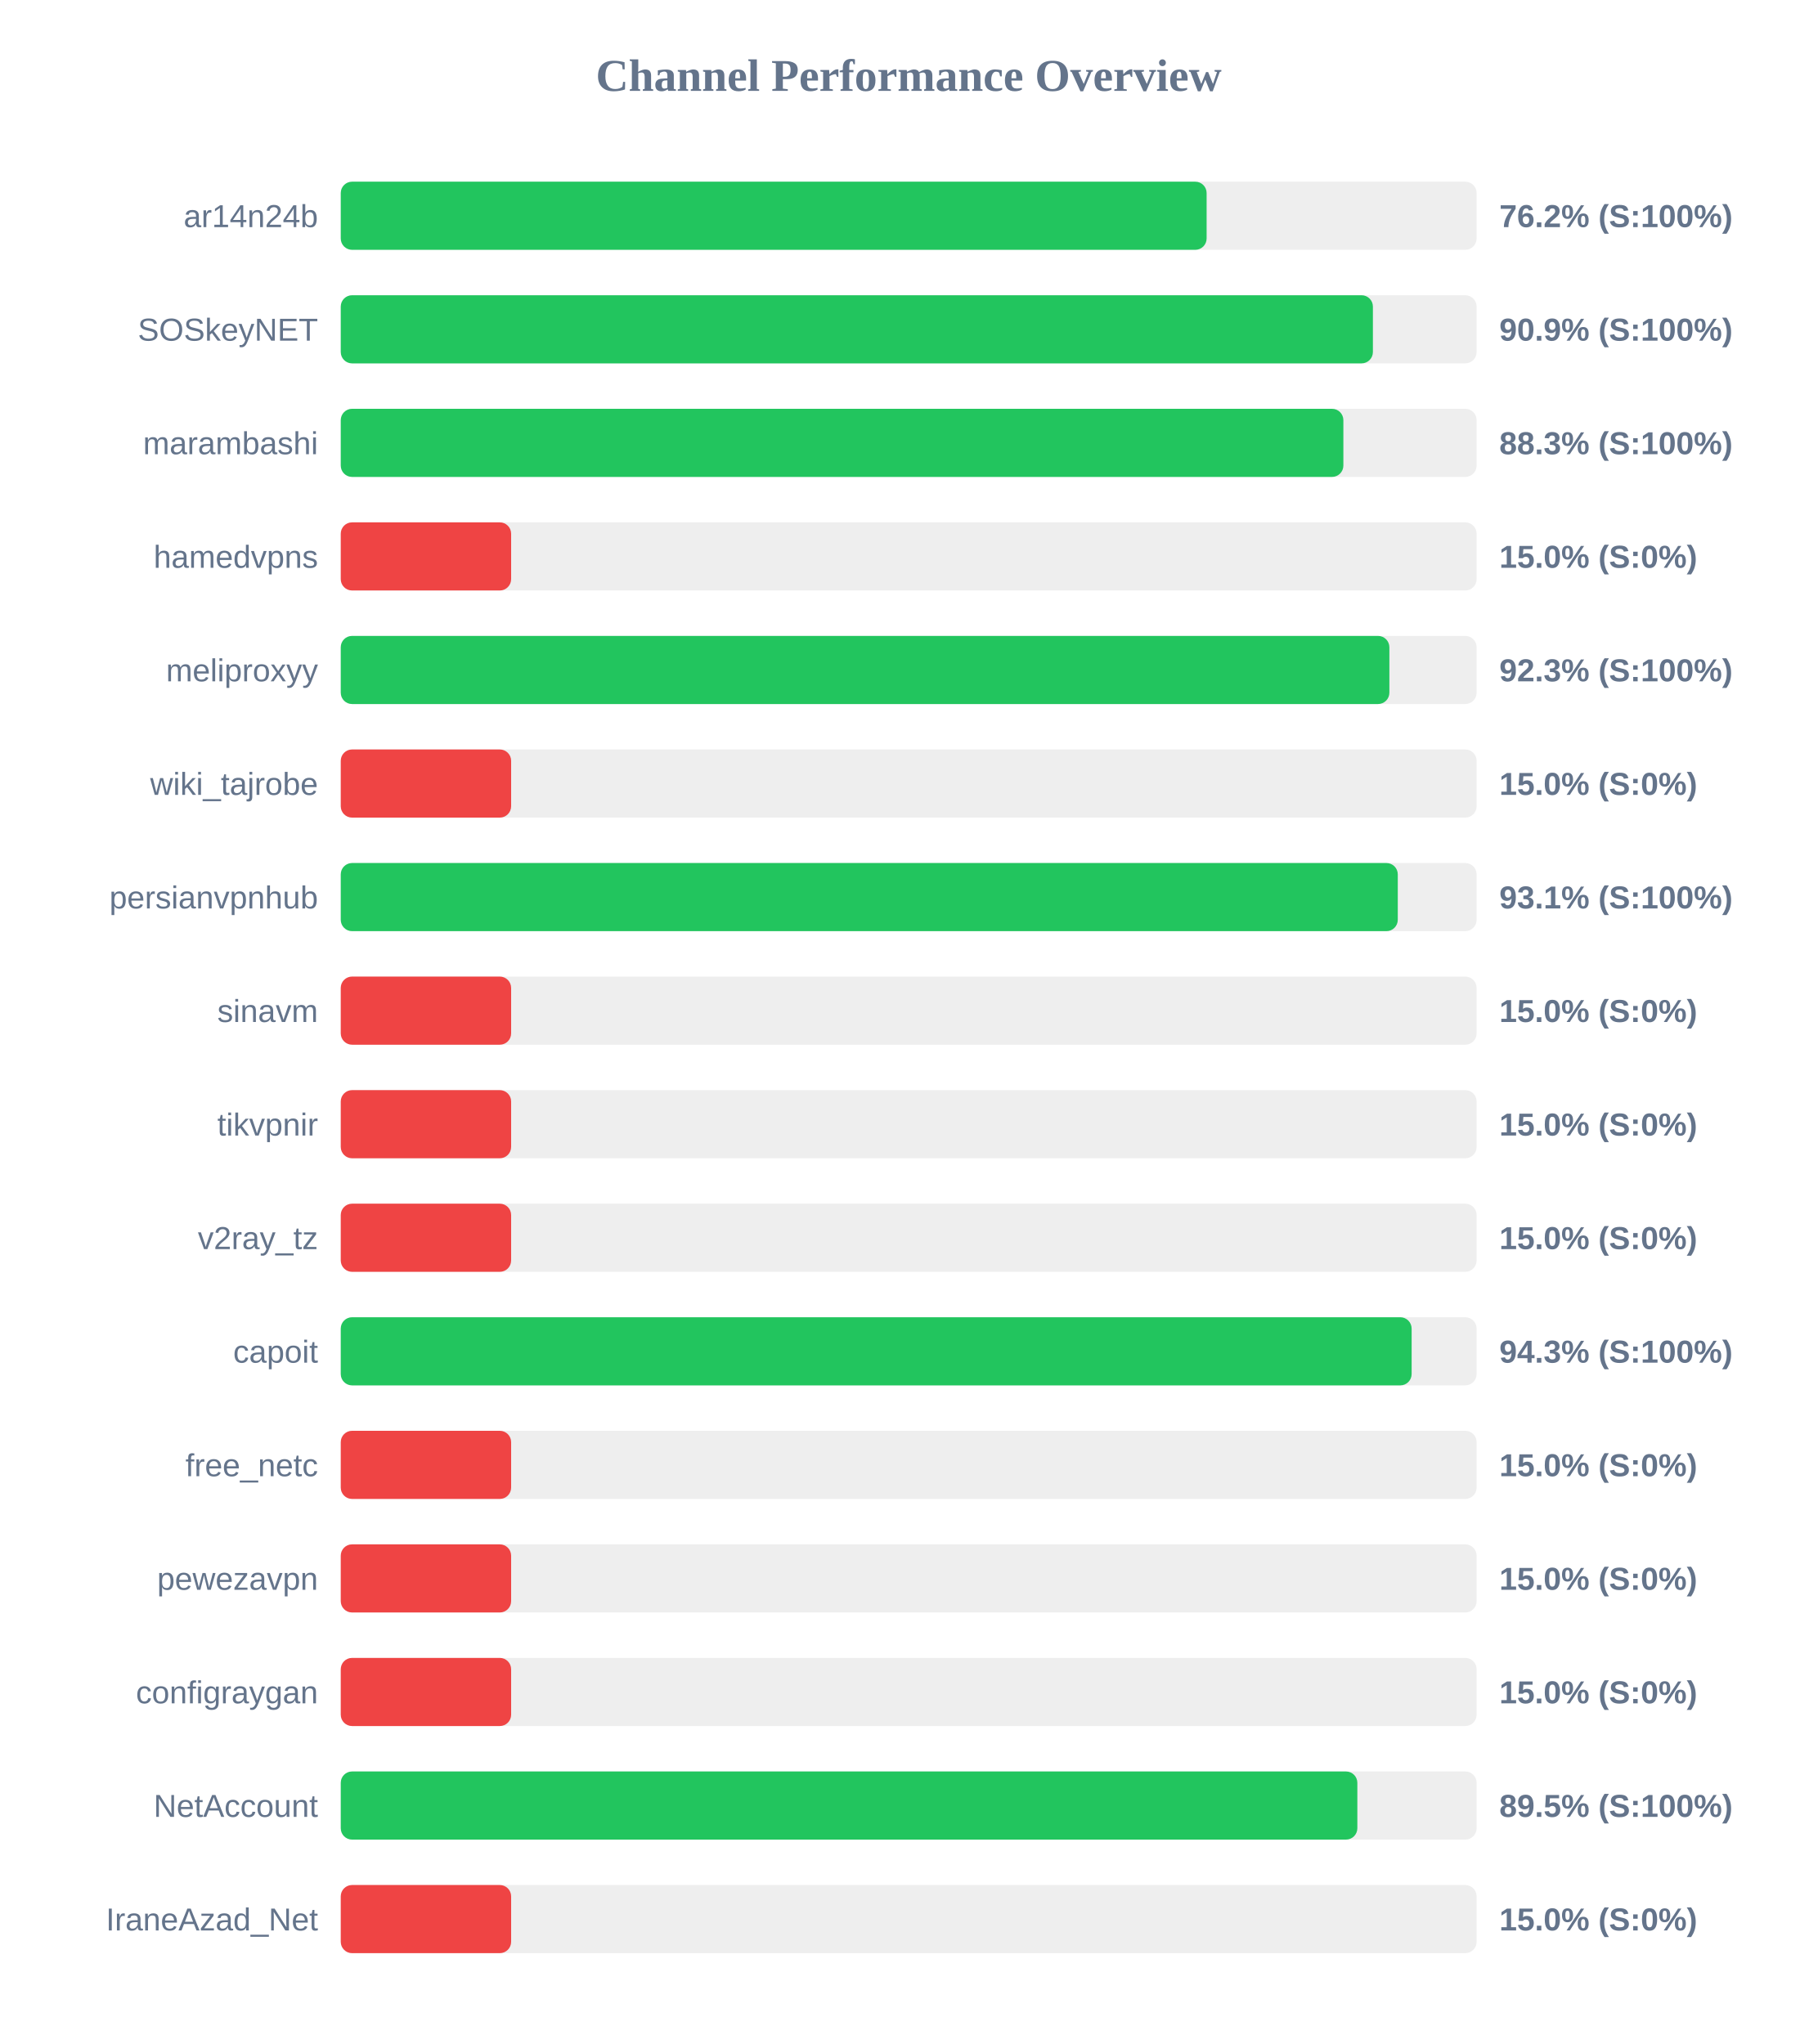
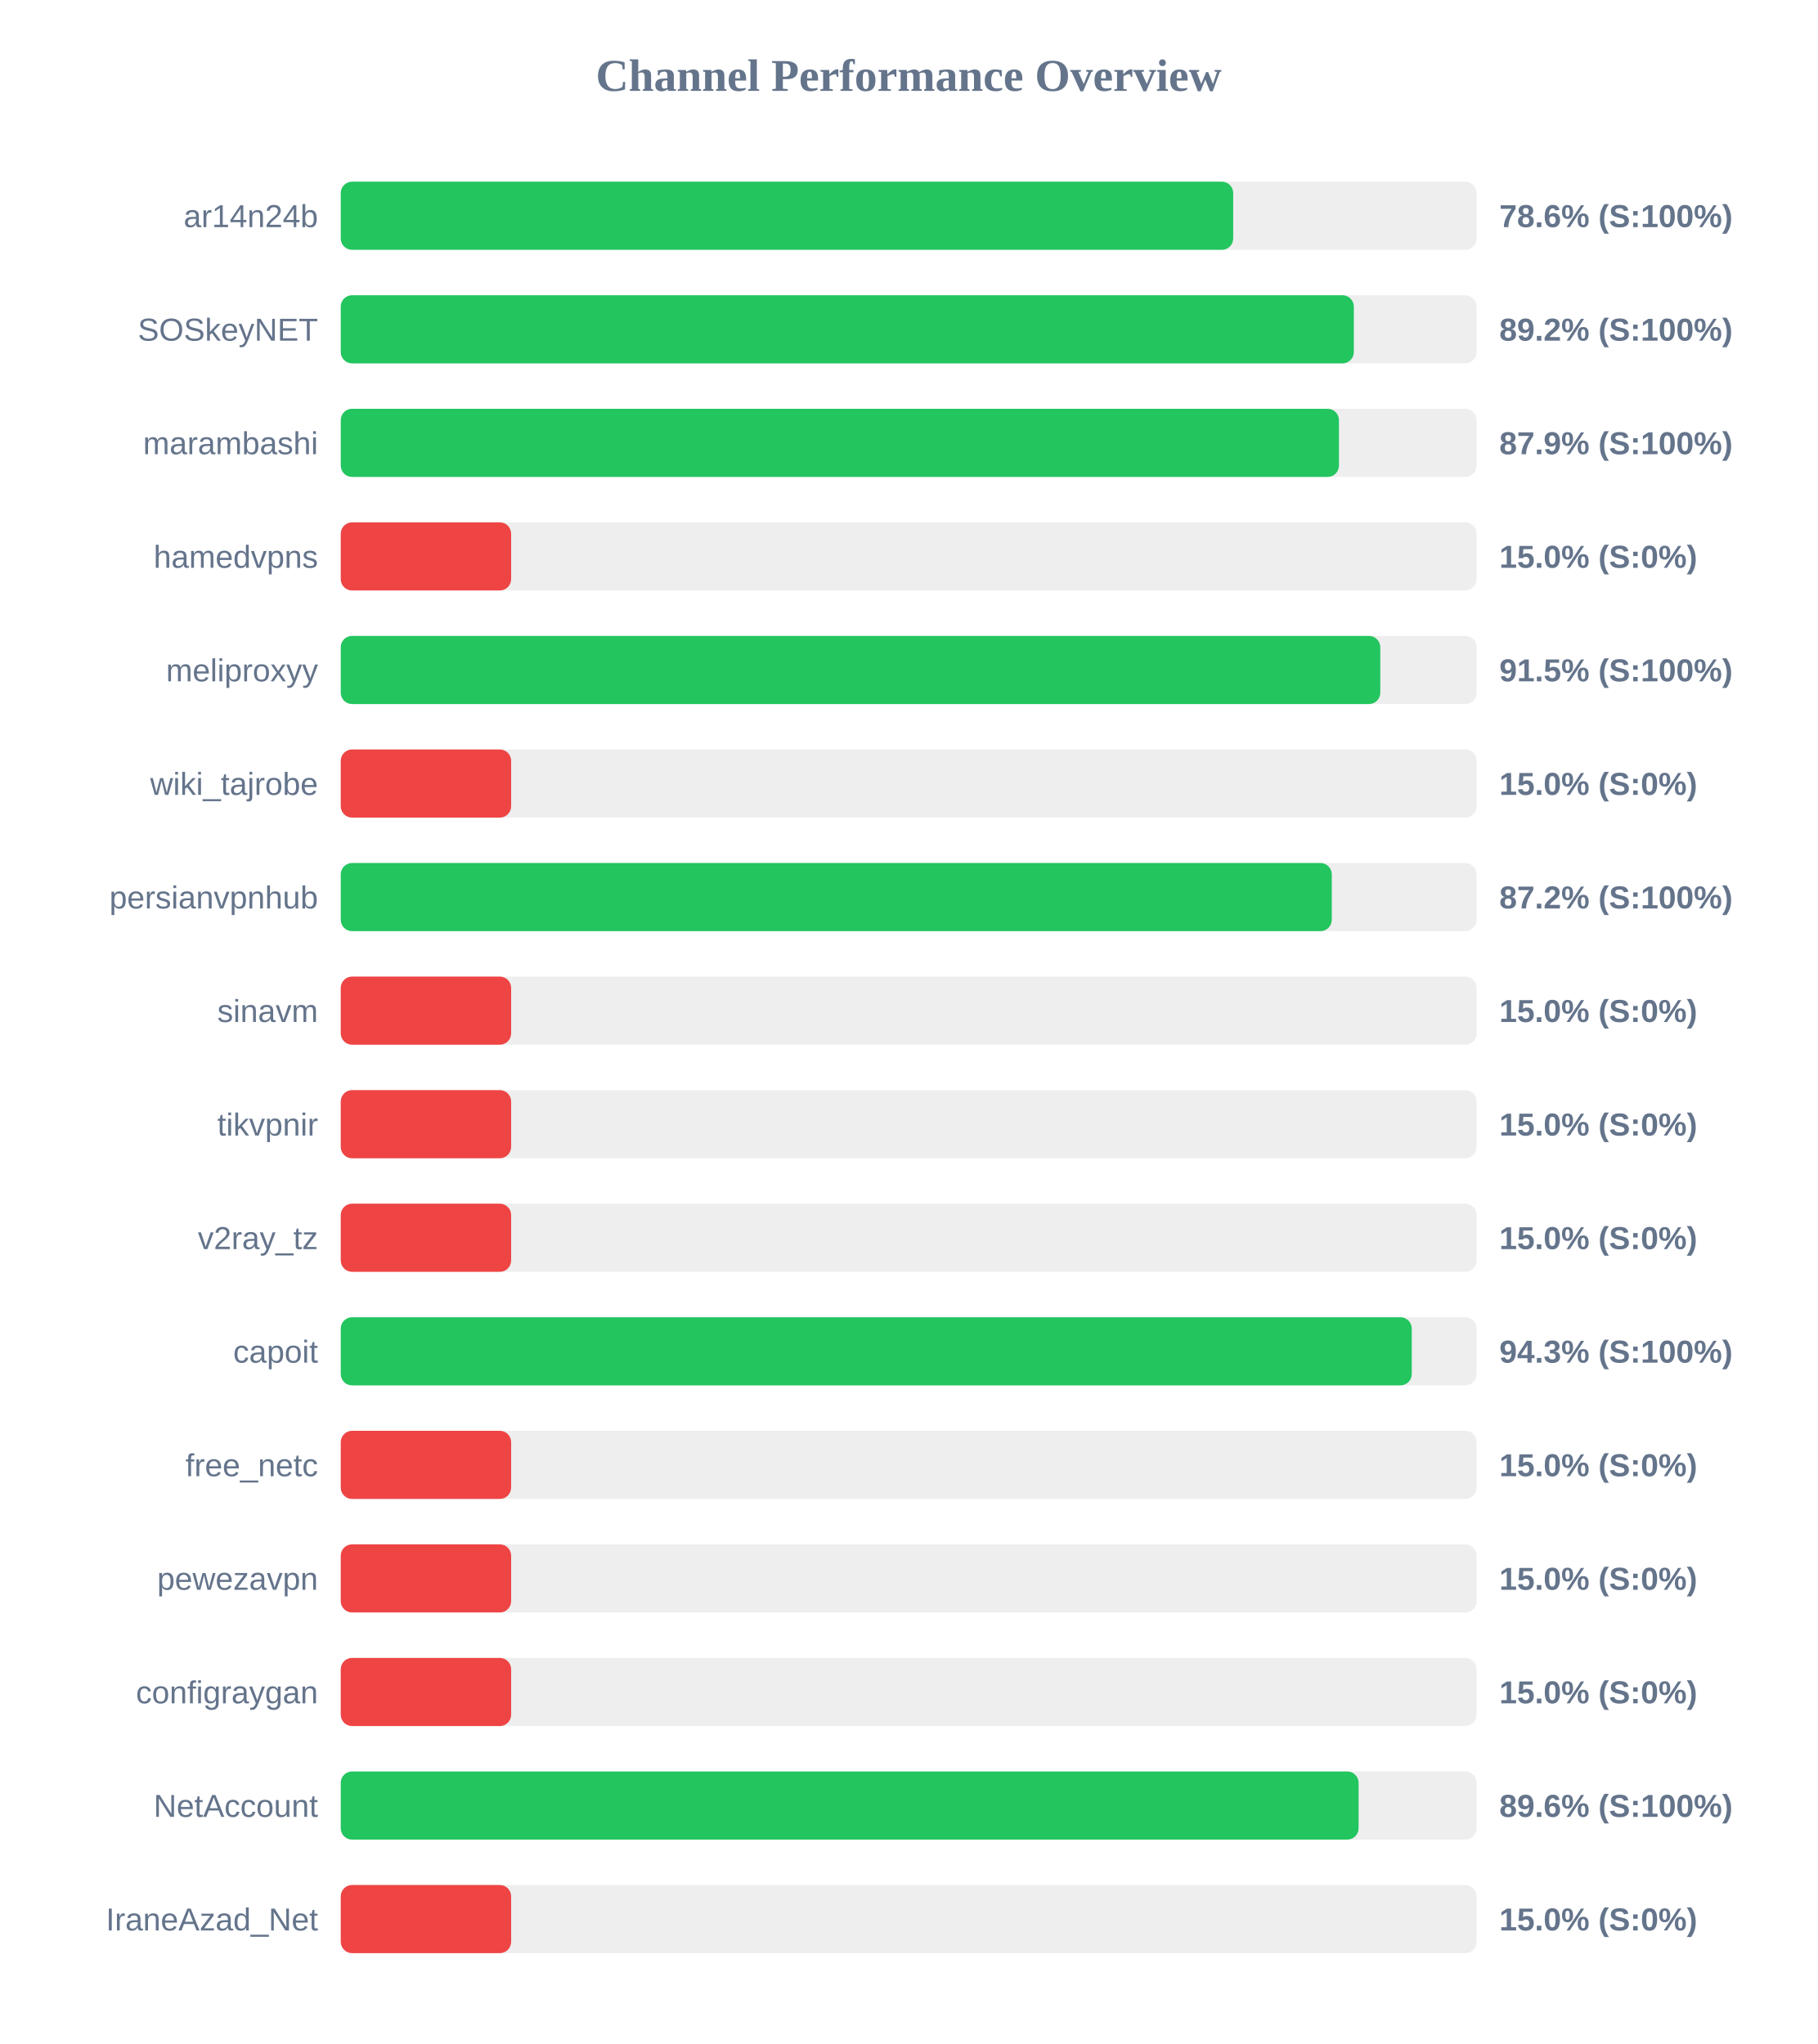
<svg xmlns="http://www.w3.org/2000/svg" width="800" height="900" version="1.1">
  <style>
        .row { font: 14px Arial; fill: #64748b; }
        .score { font: bold 14px Arial; fill: #64748b; }
    </style>
  <text x="400" y="40" text-anchor="middle" font-size="20px" font-weight="bold" fill="#64748b">Channel Performance Overview</text>
  <rect x="150" y="80" width="500" height="30" fill="#eee" rx="5" />
-   <rect x="150" y="80" width="381.15" height="30" fill="#22c55e" rx="5" />
+   <rect x="150" y="80" width="392.85" height="30" fill="#22c55e" rx="5" />
  <text x="140" y="100" text-anchor="end" class="row">ar14n24b</text>
-   <text x="660" y="100" text-anchor="start" class="score">76.2% (S:100%)</text>
+   <text x="660" y="100" text-anchor="start" class="score">78.6% (S:100%)</text>
  <rect x="150" y="130" width="500" height="30" fill="#eee" rx="5" />
-   <rect x="150" y="130" width="454.35" height="30" fill="#22c55e" rx="5" />
+   <rect x="150" y="130" width="445.95" height="30" fill="#22c55e" rx="5" />
  <text x="140" y="150" text-anchor="end" class="row">SOSkeyNET</text>
-   <text x="660" y="150" text-anchor="start" class="score">90.9% (S:100%)</text>
+   <text x="660" y="150" text-anchor="start" class="score">89.2% (S:100%)</text>
  <rect x="150" y="180" width="500" height="30" fill="#eee" rx="5" />
-   <rect x="150" y="180" width="441.35" height="30" fill="#22c55e" rx="5" />
+   <rect x="150" y="180" width="439.4" height="30" fill="#22c55e" rx="5" />
  <text x="140" y="200" text-anchor="end" class="row">marambashi</text>
-   <text x="660" y="200" text-anchor="start" class="score">88.3% (S:100%)</text>
+   <text x="660" y="200" text-anchor="start" class="score">87.9% (S:100%)</text>
  <rect x="150" y="230" width="500" height="30" fill="#eee" rx="5" />
  <rect x="150" y="230" width="75.0" height="30" fill="#ef4444" rx="5" />
  <text x="140" y="250" text-anchor="end" class="row">hamedvpns</text>
  <text x="660" y="250" text-anchor="start" class="score">15.0% (S:0%)</text>
  <rect x="150" y="280" width="500" height="30" fill="#eee" rx="5" />
-   <rect x="150" y="280" width="461.6" height="30" fill="#22c55e" rx="5" />
+   <rect x="150" y="280" width="457.6" height="30" fill="#22c55e" rx="5" />
  <text x="140" y="300" text-anchor="end" class="row">meliproxyy</text>
-   <text x="660" y="300" text-anchor="start" class="score">92.3% (S:100%)</text>
+   <text x="660" y="300" text-anchor="start" class="score">91.5% (S:100%)</text>
  <rect x="150" y="330" width="500" height="30" fill="#eee" rx="5" />
  <rect x="150" y="330" width="75.0" height="30" fill="#ef4444" rx="5" />
  <text x="140" y="350" text-anchor="end" class="row">wiki_tajrobe</text>
  <text x="660" y="350" text-anchor="start" class="score">15.0% (S:0%)</text>
  <rect x="150" y="380" width="500" height="30" fill="#eee" rx="5" />
-   <rect x="150" y="380" width="465.3" height="30" fill="#22c55e" rx="5" />
+   <rect x="150" y="380" width="436.25" height="30" fill="#22c55e" rx="5" />
  <text x="140" y="400" text-anchor="end" class="row">persianvpnhub</text>
-   <text x="660" y="400" text-anchor="start" class="score">93.1% (S:100%)</text>
+   <text x="660" y="400" text-anchor="start" class="score">87.2% (S:100%)</text>
  <rect x="150" y="430" width="500" height="30" fill="#eee" rx="5" />
  <rect x="150" y="430" width="75.0" height="30" fill="#ef4444" rx="5" />
  <text x="140" y="450" text-anchor="end" class="row">sinavm</text>
  <text x="660" y="450" text-anchor="start" class="score">15.0% (S:0%)</text>
  <rect x="150" y="480" width="500" height="30" fill="#eee" rx="5" />
  <rect x="150" y="480" width="75.0" height="30" fill="#ef4444" rx="5" />
  <text x="140" y="500" text-anchor="end" class="row">tikvpnir</text>
  <text x="660" y="500" text-anchor="start" class="score">15.0% (S:0%)</text>
  <rect x="150" y="530" width="500" height="30" fill="#eee" rx="5" />
  <rect x="150" y="530" width="75.0" height="30" fill="#ef4444" rx="5" />
  <text x="140" y="550" text-anchor="end" class="row">v2ray_tz</text>
  <text x="660" y="550" text-anchor="start" class="score">15.0% (S:0%)</text>
  <rect x="150" y="580" width="500" height="30" fill="#eee" rx="5" />
-   <rect x="150" y="580" width="471.4" height="30" fill="#22c55e" rx="5" />
+   <rect x="150" y="580" width="471.45" height="30" fill="#22c55e" rx="5" />
  <text x="140" y="600" text-anchor="end" class="row">capoit</text>
  <text x="660" y="600" text-anchor="start" class="score">94.3% (S:100%)</text>
  <rect x="150" y="630" width="500" height="30" fill="#eee" rx="5" />
  <rect x="150" y="630" width="75.0" height="30" fill="#ef4444" rx="5" />
  <text x="140" y="650" text-anchor="end" class="row">free_netc</text>
  <text x="660" y="650" text-anchor="start" class="score">15.0% (S:0%)</text>
  <rect x="150" y="680" width="500" height="30" fill="#eee" rx="5" />
  <rect x="150" y="680" width="75.0" height="30" fill="#ef4444" rx="5" />
  <text x="140" y="700" text-anchor="end" class="row">pewezavpn</text>
  <text x="660" y="700" text-anchor="start" class="score">15.0% (S:0%)</text>
  <rect x="150" y="730" width="500" height="30" fill="#eee" rx="5" />
  <rect x="150" y="730" width="75.0" height="30" fill="#ef4444" rx="5" />
  <text x="140" y="750" text-anchor="end" class="row">configraygan</text>
  <text x="660" y="750" text-anchor="start" class="score">15.0% (S:0%)</text>
  <rect x="150" y="780" width="500" height="30" fill="#eee" rx="5" />
-   <rect x="150" y="780" width="447.5" height="30" fill="#22c55e" rx="5" />
+   <rect x="150" y="780" width="448.05" height="30" fill="#22c55e" rx="5" />
  <text x="140" y="800" text-anchor="end" class="row">NetAccount</text>
-   <text x="660" y="800" text-anchor="start" class="score">89.5% (S:100%)</text>
+   <text x="660" y="800" text-anchor="start" class="score">89.6% (S:100%)</text>
  <rect x="150" y="830" width="500" height="30" fill="#eee" rx="5" />
  <rect x="150" y="830" width="75.0" height="30" fill="#ef4444" rx="5" />
  <text x="140" y="850" text-anchor="end" class="row">IraneAzad_Net</text>
  <text x="660" y="850" text-anchor="start" class="score">15.0% (S:0%)</text>
</svg>
